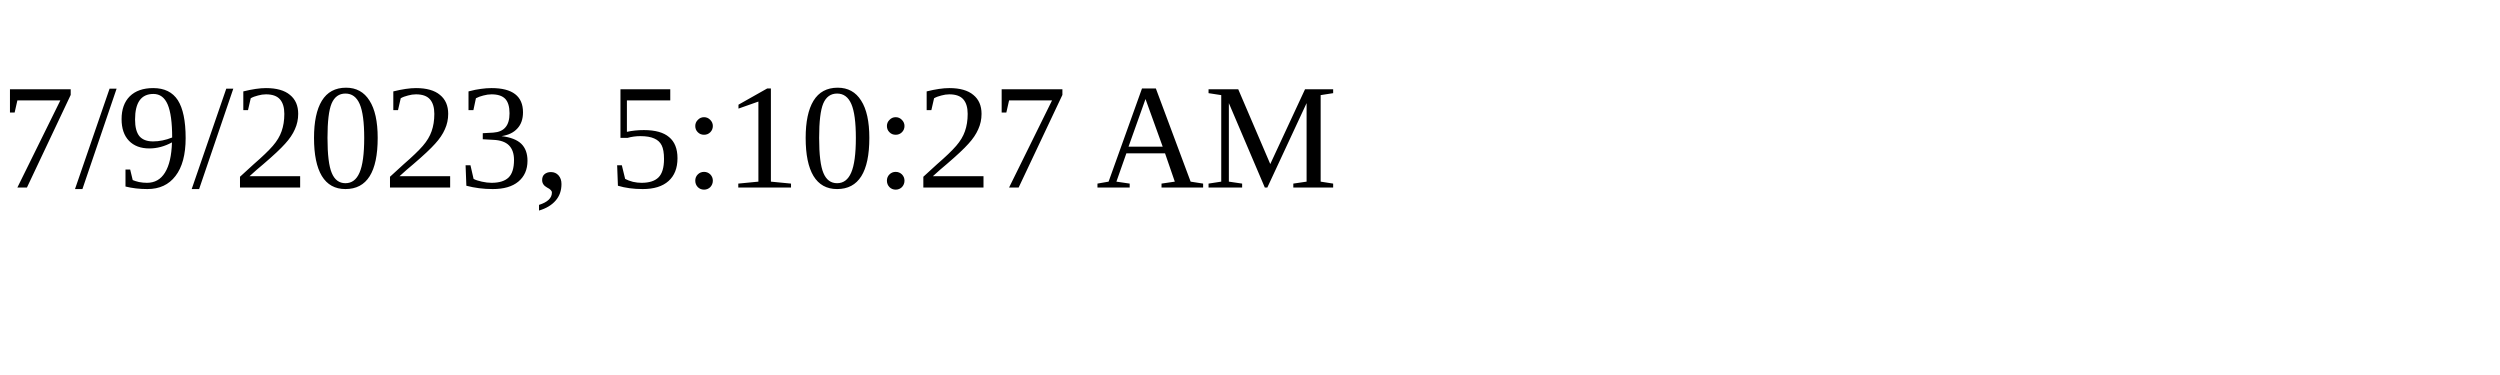
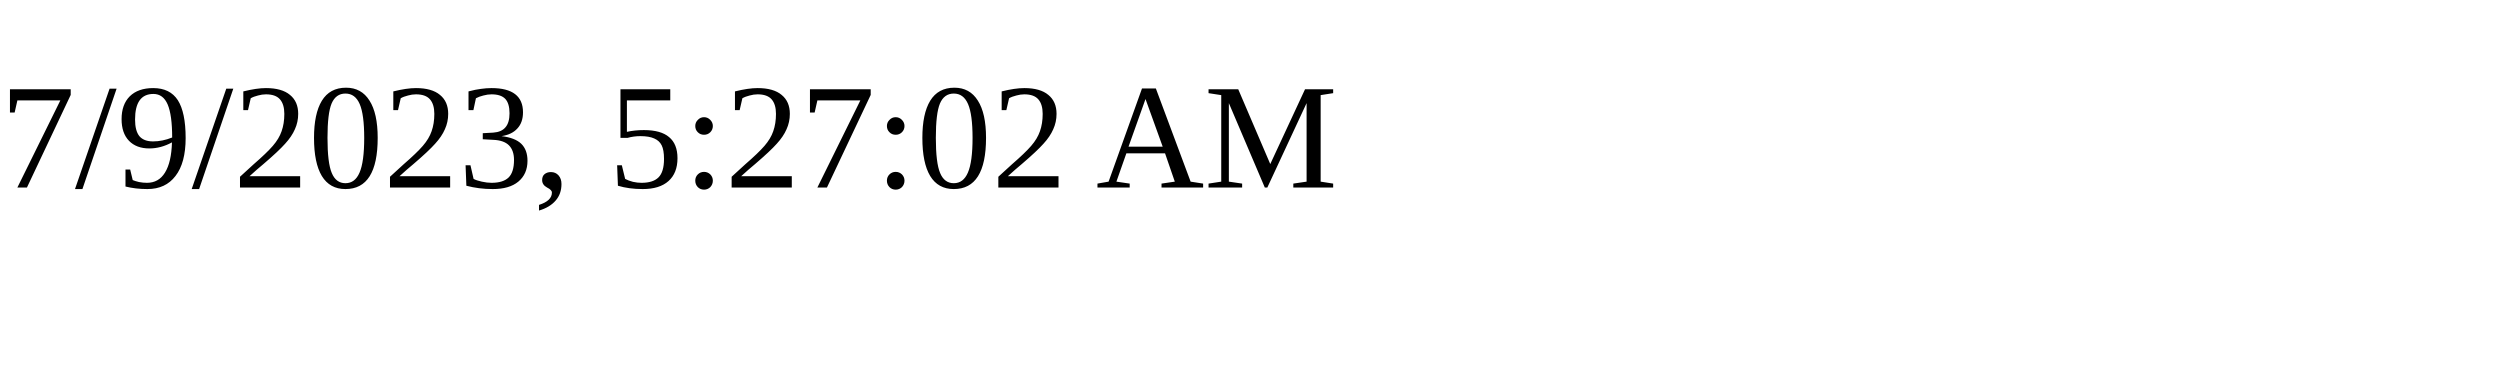
<svg xmlns="http://www.w3.org/2000/svg" height="30" width="200">
-   <text x="0" y="15">7/9/2023, 5:10:27 AM</text>
+   <text x="0" y="15">7/9/2023, 5:27:02 AM</text>
</svg>
